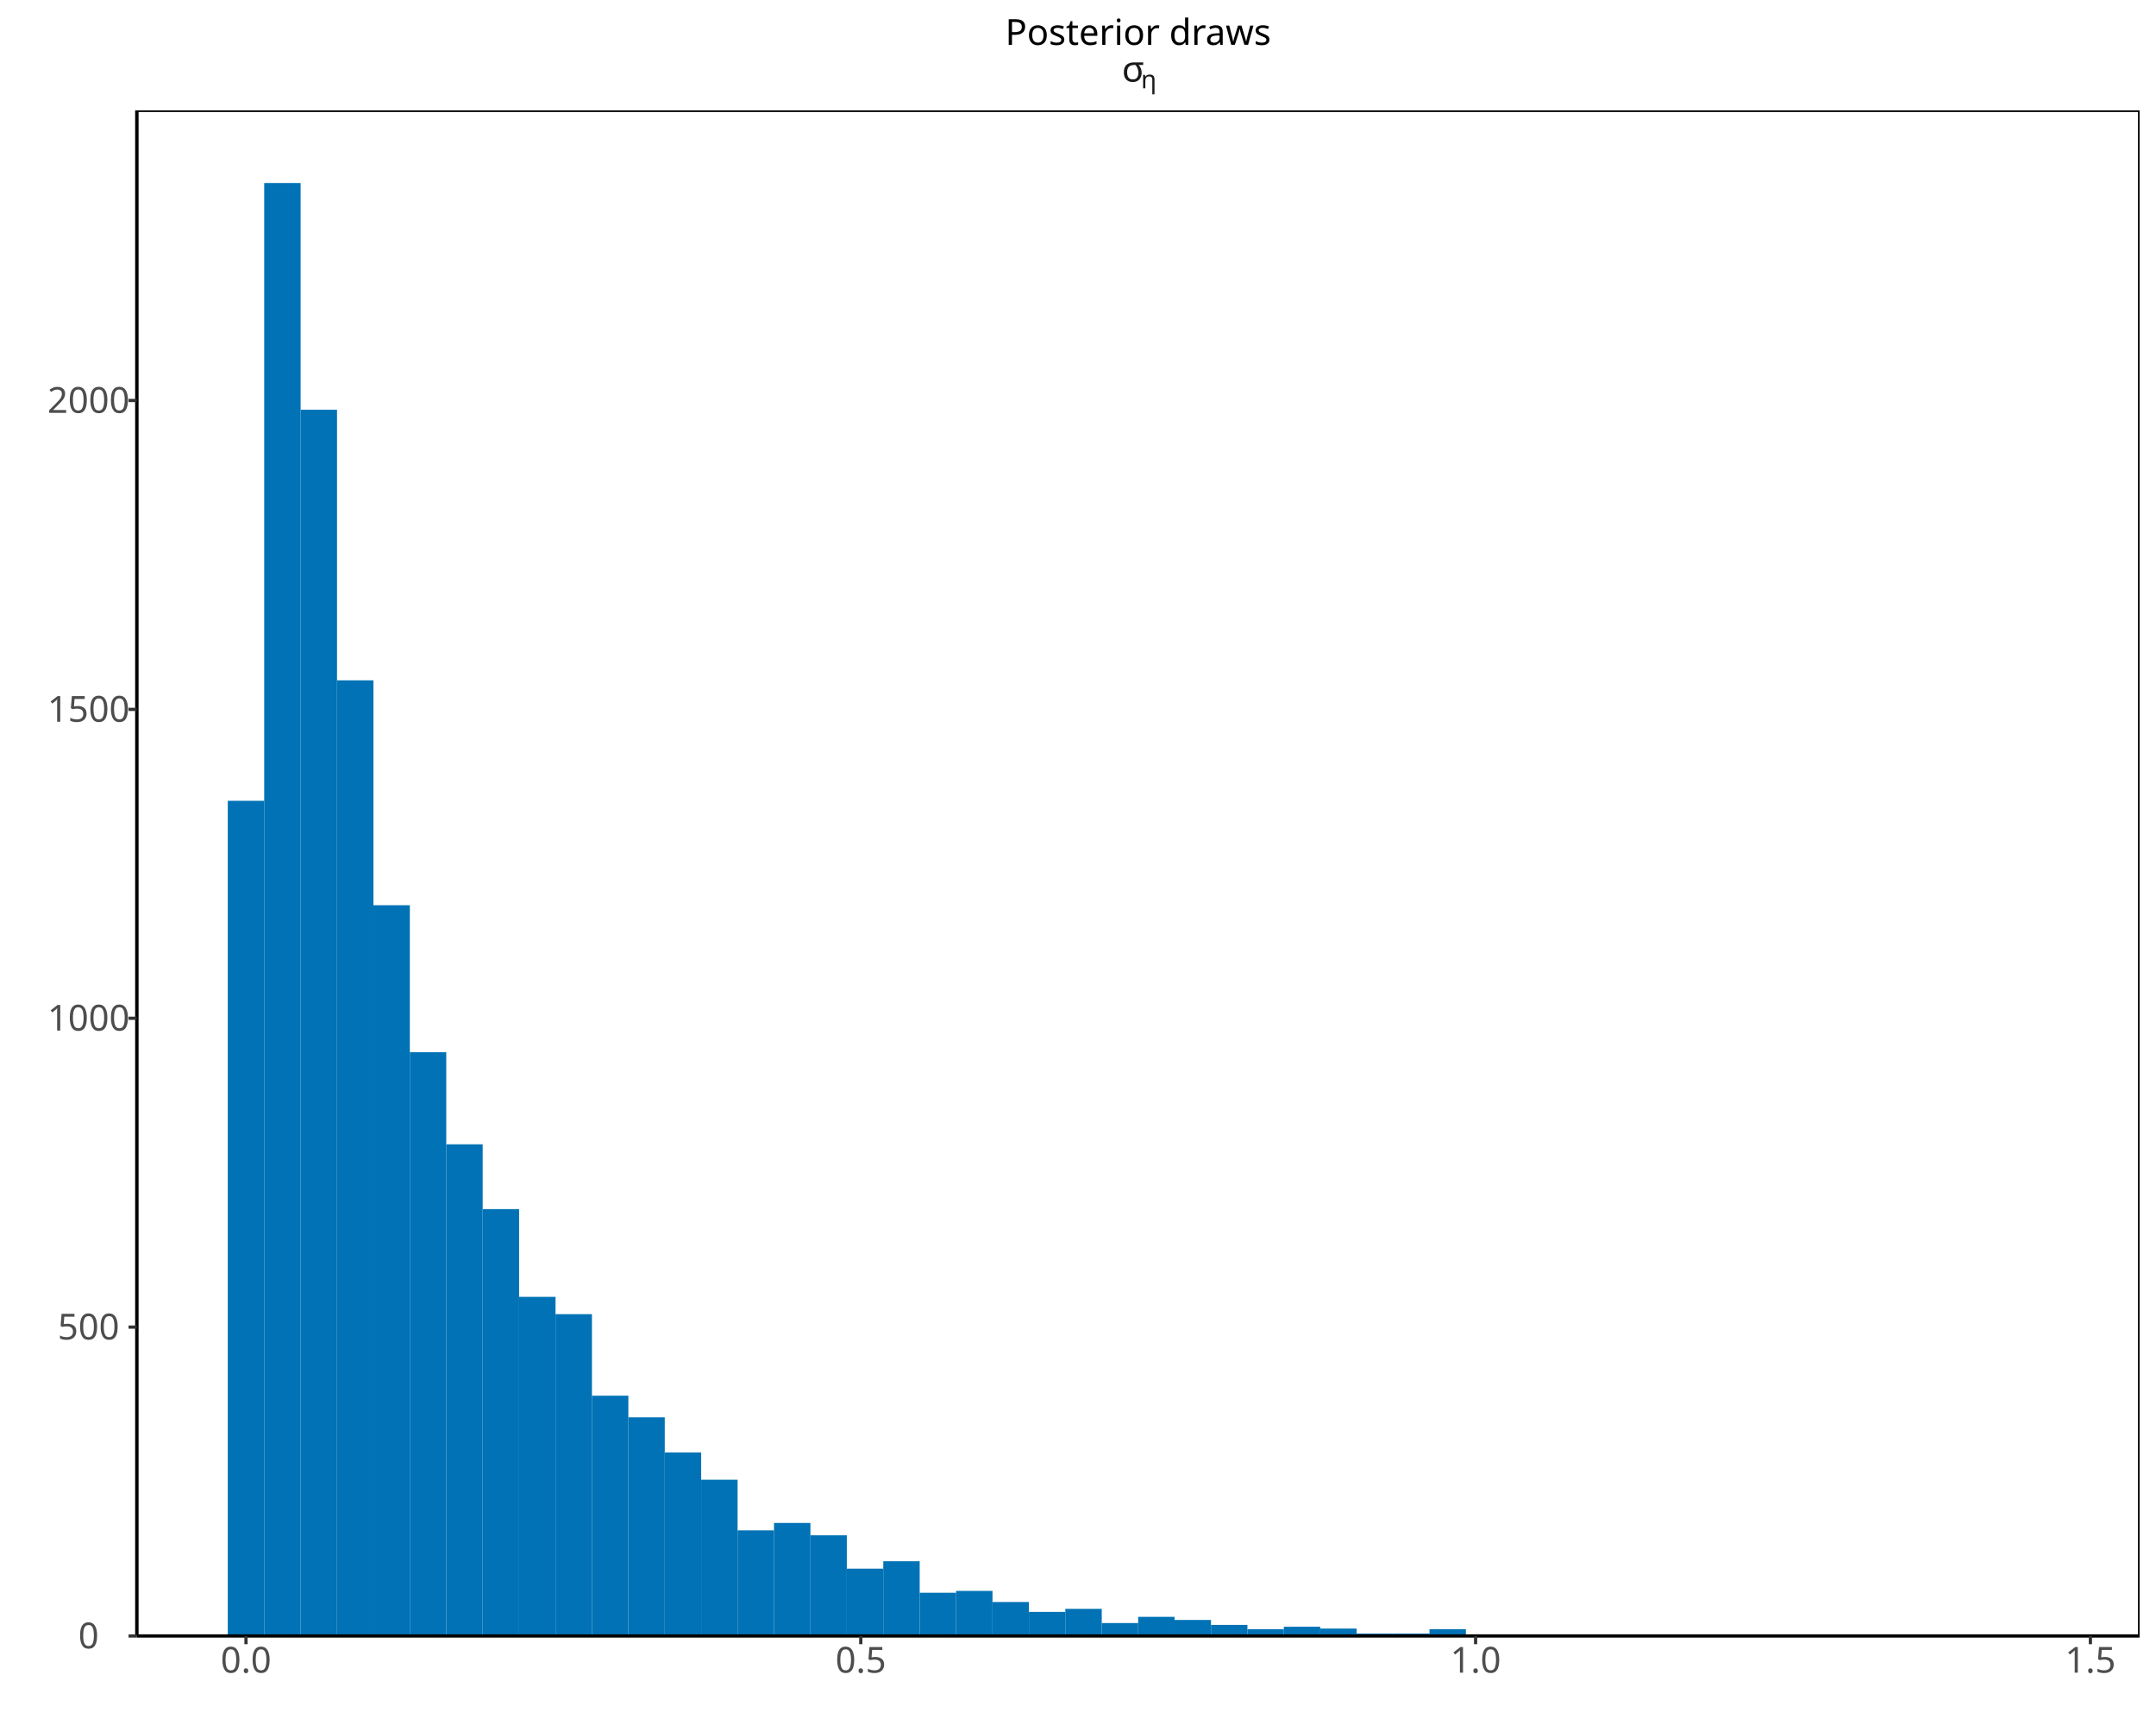
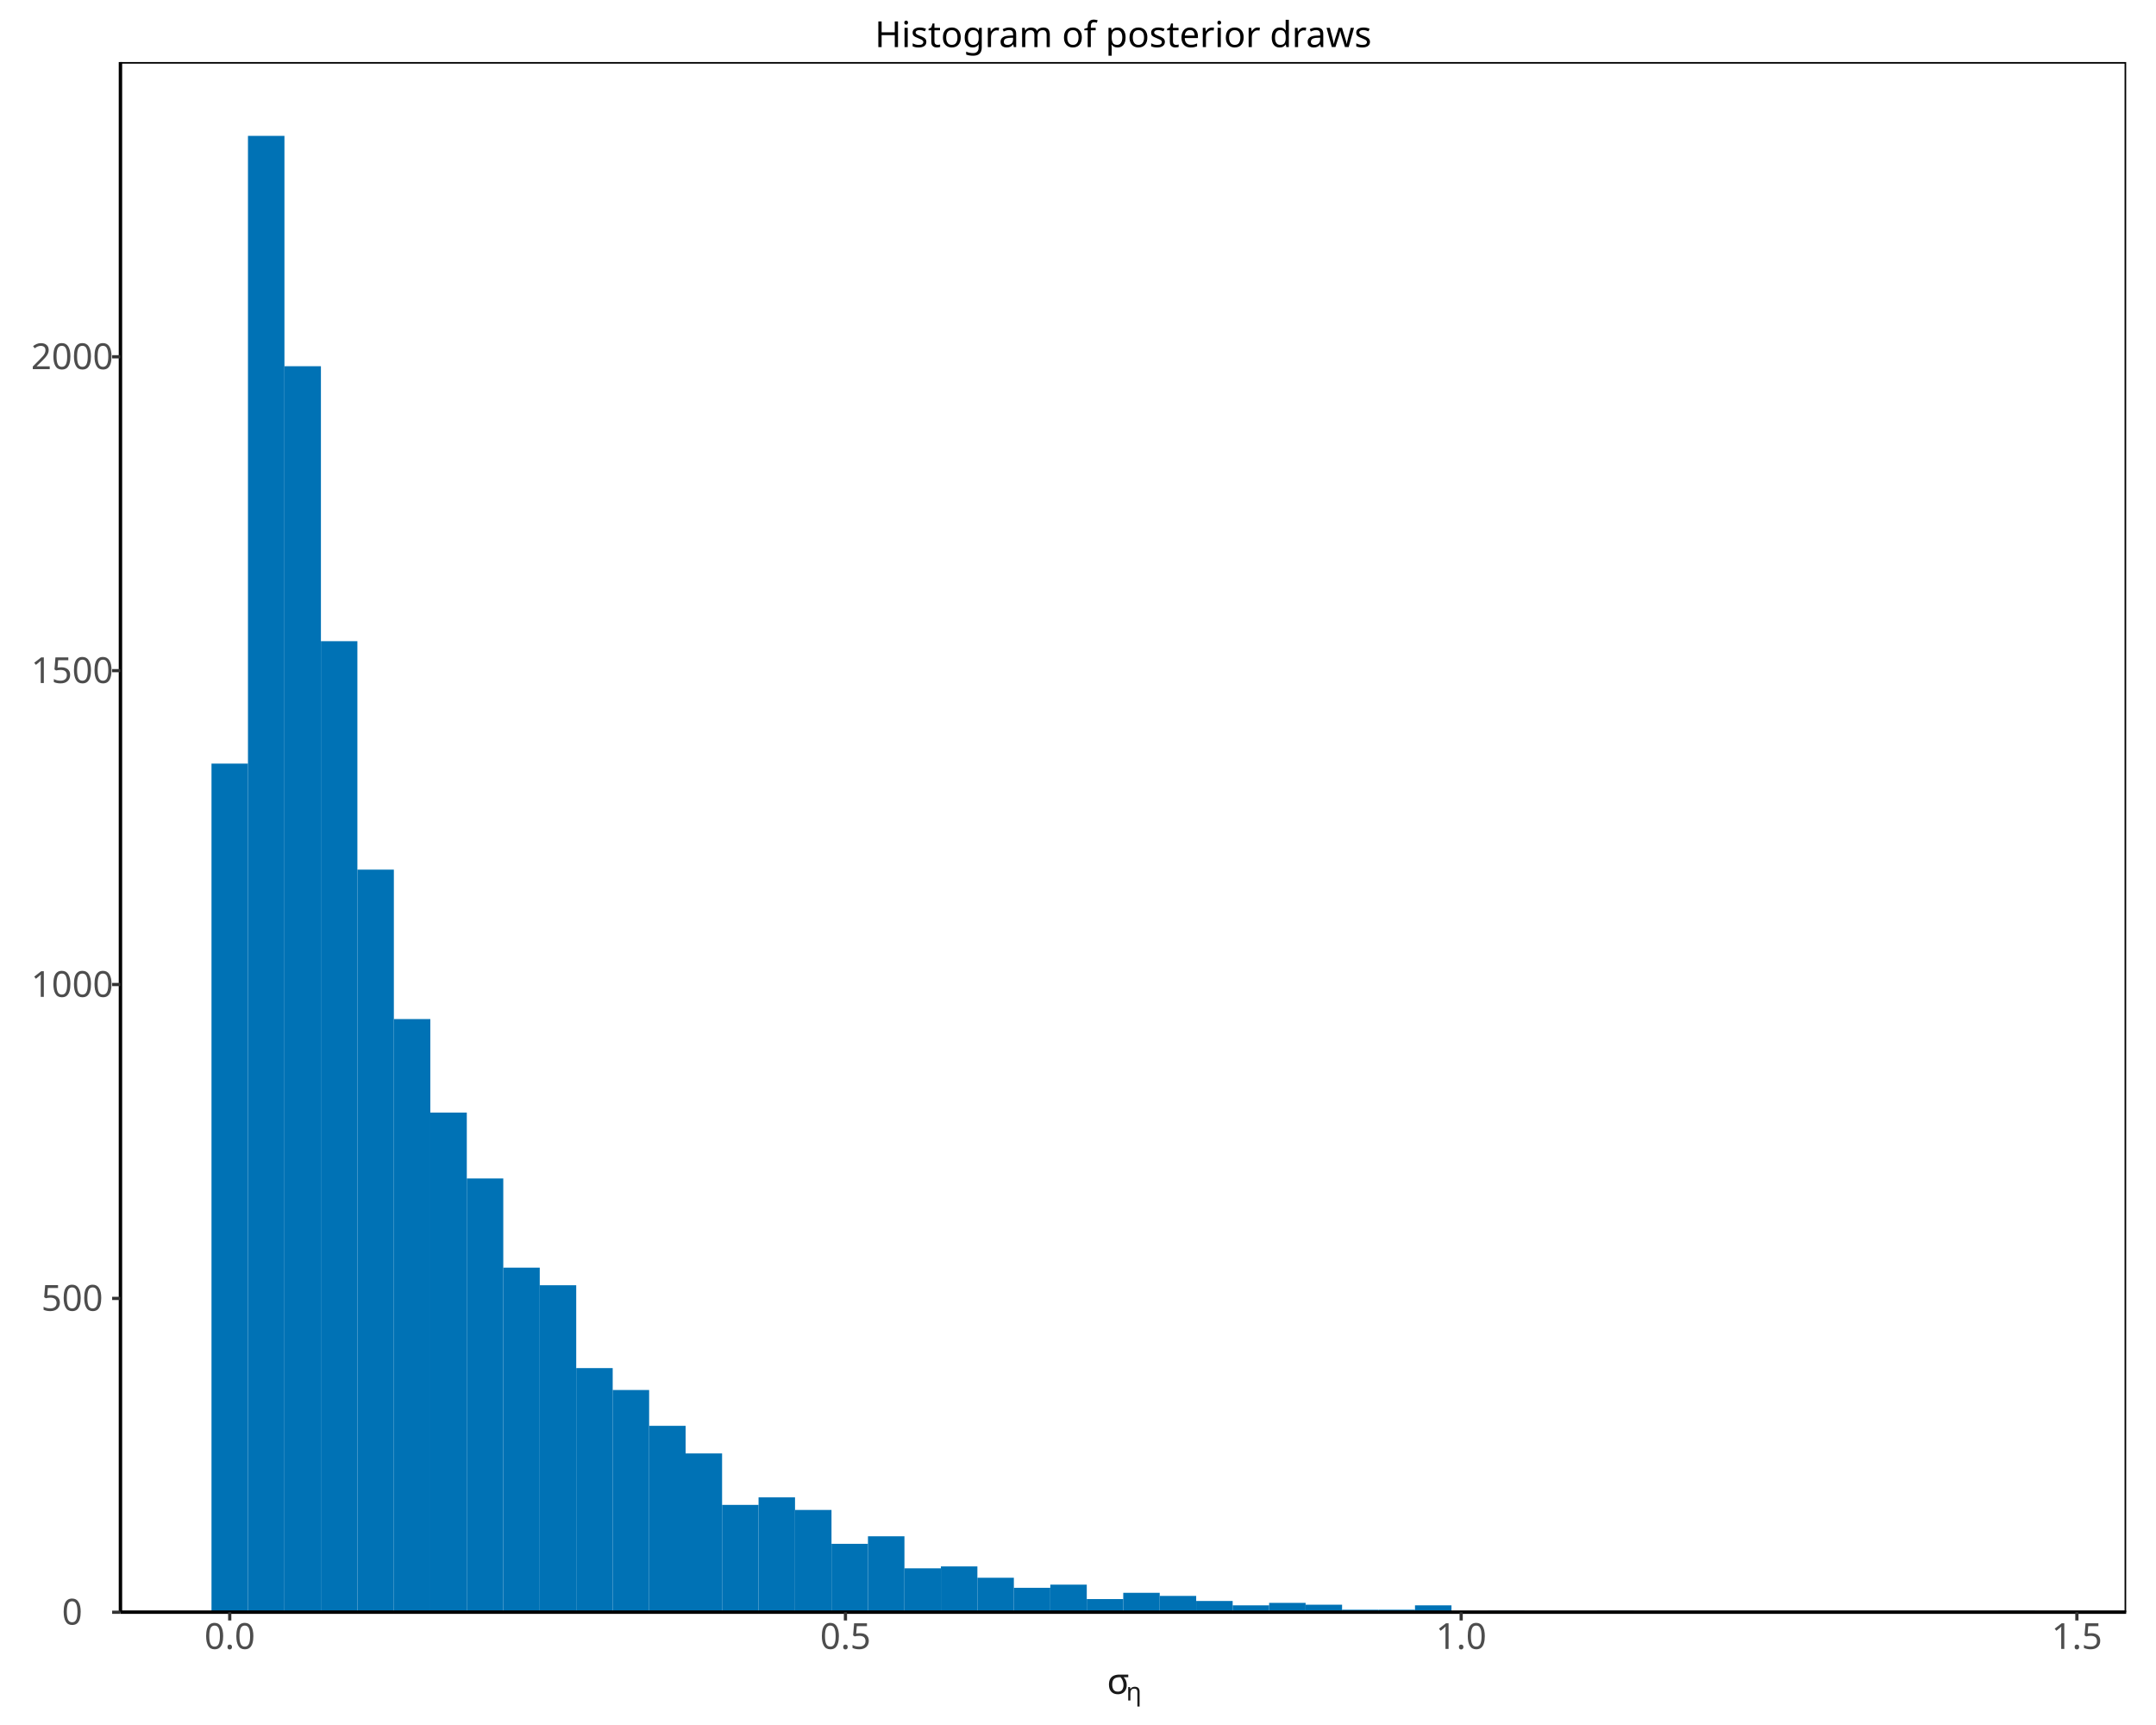
<svg xmlns="http://www.w3.org/2000/svg" class="svglite" data-engine-version="2.0" width="720.00pt" height="576.00pt" viewBox="0 0 720.00 576.00">
  <defs>
    <style type="text/css">
    .svglite line, .svglite polyline, .svglite polygon, .svglite path, .svglite rect, .svglite circle {
      fill: none;
      stroke: #000000;
      stroke-linecap: round;
      stroke-linejoin: round;
      stroke-miterlimit: 10.00;
    }
  </style>
  </defs>
  <rect width="100%" height="100%" style="stroke: none; fill: #FFFFFF;" />
  <defs>
    <clipPath id="cpMC4wMHw3MjAuMDB8MC4wMHw1NzYuMDA=">
      <rect x="0.00" y="0.00" width="720.00" height="576.00" />
    </clipPath>
  </defs>
  <g clip-path="url(#cpMC4wMHw3MjAuMDB8MC4wMHw1NzYuMDA=)">
    <rect x="-0" y="0.00" width="720.00" height="576.00" style="stroke-width: 1.07; stroke: #FFFFFF; fill: #FFFFFF;" />
  </g>
  <defs>
-     <clipPath id="cpNDUuNjd8NzE0LjUyfDM2Ljg2fDU0Ni4yOA==">
-       <rect x="45.67" y="36.86" width="668.85" height="509.42" />
+     <clipPath id="cpNDAuMTl8NzEwLjA0fDIwLjcxfDUzOC4zNQ==">
+       <rect x="40.19" y="20.71" width="669.85" height="517.64" />
    </clipPath>
  </defs>
-   <g clip-path="url(#cpNDUuNjd8NzE0LjUyfDM2Ljg2fDU0Ni4yOA==)">
-     <rect x="45.67" y="36.86" width="668.85" height="509.42" style="stroke-width: 1.07; stroke: none; fill: #FFFFFF;" />
-     <rect x="76.07" y="267.40" width="12.16" height="278.89" style="stroke-width: 1.07; stroke: none; stroke-linecap: square; stroke-linejoin: miter; fill: #0072B5;" />
-     <rect x="88.23" y="61.12" width="12.16" height="485.16" style="stroke-width: 1.07; stroke: none; stroke-linecap: square; stroke-linejoin: miter; fill: #0072B5;" />
-     <rect x="100.39" y="136.82" width="12.16" height="409.46" style="stroke-width: 1.07; stroke: none; stroke-linecap: square; stroke-linejoin: miter; fill: #0072B5;" />
-     <rect x="112.55" y="227.17" width="12.16" height="319.11" style="stroke-width: 1.07; stroke: none; stroke-linecap: square; stroke-linejoin: miter; fill: #0072B5;" />
-     <rect x="124.71" y="302.26" width="12.16" height="244.02" style="stroke-width: 1.07; stroke: none; stroke-linecap: square; stroke-linejoin: miter; fill: #0072B5;" />
-     <rect x="136.87" y="351.35" width="12.16" height="194.93" style="stroke-width: 1.07; stroke: none; stroke-linecap: square; stroke-linejoin: miter; fill: #0072B5;" />
-     <rect x="149.03" y="382.09" width="12.16" height="164.20" style="stroke-width: 1.07; stroke: none; stroke-linecap: square; stroke-linejoin: miter; fill: #0072B5;" />
-     <rect x="161.20" y="403.74" width="12.16" height="142.54" style="stroke-width: 1.07; stroke: none; stroke-linecap: square; stroke-linejoin: miter; fill: #0072B5;" />
-     <rect x="173.36" y="433.04" width="12.16" height="113.25" style="stroke-width: 1.07; stroke: none; stroke-linecap: square; stroke-linejoin: miter; fill: #0072B5;" />
-     <rect x="185.52" y="438.81" width="12.16" height="107.47" style="stroke-width: 1.07; stroke: none; stroke-linecap: square; stroke-linejoin: miter; fill: #0072B5;" />
-     <rect x="197.68" y="466.04" width="12.16" height="80.24" style="stroke-width: 1.07; stroke: none; stroke-linecap: square; stroke-linejoin: miter; fill: #0072B5;" />
-     <rect x="209.84" y="473.26" width="12.16" height="73.02" style="stroke-width: 1.07; stroke: none; stroke-linecap: square; stroke-linejoin: miter; fill: #0072B5;" />
-     <rect x="222.00" y="485.02" width="12.16" height="61.26" style="stroke-width: 1.07; stroke: none; stroke-linecap: square; stroke-linejoin: miter; fill: #0072B5;" />
-     <rect x="234.16" y="494.09" width="12.16" height="52.19" style="stroke-width: 1.07; stroke: none; stroke-linecap: square; stroke-linejoin: miter; fill: #0072B5;" />
-     <rect x="246.32" y="511.01" width="12.16" height="35.27" style="stroke-width: 1.07; stroke: none; stroke-linecap: square; stroke-linejoin: miter; fill: #0072B5;" />
-     <rect x="258.48" y="508.53" width="12.16" height="37.75" style="stroke-width: 1.07; stroke: none; stroke-linecap: square; stroke-linejoin: miter; fill: #0072B5;" />
-     <rect x="270.64" y="512.66" width="12.16" height="33.62" style="stroke-width: 1.07; stroke: none; stroke-linecap: square; stroke-linejoin: miter; fill: #0072B5;" />
-     <rect x="282.81" y="523.80" width="12.16" height="22.48" style="stroke-width: 1.07; stroke: none; stroke-linecap: square; stroke-linejoin: miter; fill: #0072B5;" />
-     <rect x="294.97" y="521.32" width="12.16" height="24.96" style="stroke-width: 1.07; stroke: none; stroke-linecap: square; stroke-linejoin: miter; fill: #0072B5;" />
-     <rect x="307.13" y="531.84" width="12.16" height="14.44" style="stroke-width: 1.07; stroke: none; stroke-linecap: square; stroke-linejoin: miter; fill: #0072B5;" />
-     <rect x="319.29" y="531.22" width="12.16" height="15.06" style="stroke-width: 1.07; stroke: none; stroke-linecap: square; stroke-linejoin: miter; fill: #0072B5;" />
-     <rect x="331.45" y="534.94" width="12.16" height="11.35" style="stroke-width: 1.07; stroke: none; stroke-linecap: square; stroke-linejoin: miter; fill: #0072B5;" />
-     <rect x="343.61" y="538.24" width="12.16" height="8.04" style="stroke-width: 1.07; stroke: none; stroke-linecap: square; stroke-linejoin: miter; fill: #0072B5;" />
-     <rect x="355.77" y="537.21" width="12.16" height="9.08" style="stroke-width: 1.07; stroke: none; stroke-linecap: square; stroke-linejoin: miter; fill: #0072B5;" />
-     <rect x="367.93" y="541.95" width="12.16" height="4.33" style="stroke-width: 1.07; stroke: none; stroke-linecap: square; stroke-linejoin: miter; fill: #0072B5;" />
-     <rect x="380.09" y="539.89" width="12.16" height="6.39" style="stroke-width: 1.07; stroke: none; stroke-linecap: square; stroke-linejoin: miter; fill: #0072B5;" />
-     <rect x="392.25" y="540.92" width="12.16" height="5.36" style="stroke-width: 1.07; stroke: none; stroke-linecap: square; stroke-linejoin: miter; fill: #0072B5;" />
-     <rect x="404.42" y="542.57" width="12.16" height="3.71" style="stroke-width: 1.07; stroke: none; stroke-linecap: square; stroke-linejoin: miter; fill: #0072B5;" />
-     <rect x="416.58" y="544.01" width="12.16" height="2.27" style="stroke-width: 1.07; stroke: none; stroke-linecap: square; stroke-linejoin: miter; fill: #0072B5;" />
-     <rect x="428.74" y="543.19" width="12.16" height="3.09" style="stroke-width: 1.07; stroke: none; stroke-linecap: square; stroke-linejoin: miter; fill: #0072B5;" />
-     <rect x="440.90" y="543.81" width="12.16" height="2.48" style="stroke-width: 1.07; stroke: none; stroke-linecap: square; stroke-linejoin: miter; fill: #0072B5;" />
-     <rect x="453.06" y="545.46" width="12.16" height="0.83" style="stroke-width: 1.07; stroke: none; stroke-linecap: square; stroke-linejoin: miter; fill: #0072B5;" />
-     <rect x="465.22" y="545.46" width="12.16" height="0.83" style="stroke-width: 1.07; stroke: none; stroke-linecap: square; stroke-linejoin: miter; fill: #0072B5;" />
-     <rect x="477.38" y="544.01" width="12.16" height="2.27" style="stroke-width: 1.07; stroke: none; stroke-linecap: square; stroke-linejoin: miter; fill: #0072B5;" />
-     <rect x="489.54" y="546.08" width="12.16" height="0.21" style="stroke-width: 1.07; stroke: none; stroke-linecap: square; stroke-linejoin: miter; fill: #0072B5;" />
-     <rect x="501.70" y="545.87" width="12.16" height="0.41" style="stroke-width: 1.07; stroke: none; stroke-linecap: square; stroke-linejoin: miter; fill: #0072B5;" />
-     <rect x="513.86" y="546.28" width="12.16" height="0.00" style="stroke-width: 1.07; stroke: none; stroke-linecap: square; stroke-linejoin: miter; fill: #0072B5;" />
-     <rect x="526.03" y="546.28" width="12.16" height="0.00" style="stroke-width: 1.07; stroke: none; stroke-linecap: square; stroke-linejoin: miter; fill: #0072B5;" />
-     <rect x="538.19" y="545.87" width="12.16" height="0.41" style="stroke-width: 1.07; stroke: none; stroke-linecap: square; stroke-linejoin: miter; fill: #0072B5;" />
-     <rect x="550.35" y="546.28" width="12.16" height="0.00" style="stroke-width: 1.07; stroke: none; stroke-linecap: square; stroke-linejoin: miter; fill: #0072B5;" />
-     <rect x="562.51" y="546.28" width="12.16" height="0.00" style="stroke-width: 1.07; stroke: none; stroke-linecap: square; stroke-linejoin: miter; fill: #0072B5;" />
-     <rect x="574.67" y="546.08" width="12.16" height="0.21" style="stroke-width: 1.07; stroke: none; stroke-linecap: square; stroke-linejoin: miter; fill: #0072B5;" />
-     <rect x="586.83" y="546.08" width="12.16" height="0.21" style="stroke-width: 1.07; stroke: none; stroke-linecap: square; stroke-linejoin: miter; fill: #0072B5;" />
-     <rect x="598.99" y="546.28" width="12.16" height="0.00" style="stroke-width: 1.07; stroke: none; stroke-linecap: square; stroke-linejoin: miter; fill: #0072B5;" />
-     <rect x="611.15" y="546.28" width="12.16" height="0.00" style="stroke-width: 1.07; stroke: none; stroke-linecap: square; stroke-linejoin: miter; fill: #0072B5;" />
-     <rect x="623.31" y="546.28" width="12.16" height="0.00" style="stroke-width: 1.07; stroke: none; stroke-linecap: square; stroke-linejoin: miter; fill: #0072B5;" />
-     <rect x="635.47" y="546.28" width="12.16" height="0.00" style="stroke-width: 1.07; stroke: none; stroke-linecap: square; stroke-linejoin: miter; fill: #0072B5;" />
-     <rect x="647.64" y="546.28" width="12.16" height="0.00" style="stroke-width: 1.07; stroke: none; stroke-linecap: square; stroke-linejoin: miter; fill: #0072B5;" />
-     <rect x="659.80" y="546.28" width="12.16" height="0.00" style="stroke-width: 1.07; stroke: none; stroke-linecap: square; stroke-linejoin: miter; fill: #0072B5;" />
-     <rect x="671.96" y="545.87" width="12.16" height="0.41" style="stroke-width: 1.07; stroke: none; stroke-linecap: square; stroke-linejoin: miter; fill: #0072B5;" />
-     <rect x="45.67" y="36.86" width="668.85" height="509.42" style="stroke-width: 1.07;" />
+   <g clip-path="url(#cpNDAuMTl8NzEwLjA0fDIwLjcxfDUzOC4zNQ==)">
+     <rect x="40.19" y="20.71" width="669.85" height="517.64" style="stroke-width: 1.07; stroke: none; fill: #FFFFFF;" />
+     <rect x="70.63" y="254.97" width="12.18" height="283.39" style="stroke-width: 1.07; stroke: none; stroke-linecap: square; stroke-linejoin: miter; fill: #0072B5;" />
+     <rect x="82.81" y="45.36" width="12.18" height="492.99" style="stroke-width: 1.07; stroke: none; stroke-linecap: square; stroke-linejoin: miter; fill: #0072B5;" />
+     <rect x="94.99" y="122.29" width="12.18" height="416.07" style="stroke-width: 1.07; stroke: none; stroke-linecap: square; stroke-linejoin: miter; fill: #0072B5;" />
+     <rect x="107.17" y="214.09" width="12.18" height="324.26" style="stroke-width: 1.07; stroke: none; stroke-linecap: square; stroke-linejoin: miter; fill: #0072B5;" />
+     <rect x="119.35" y="290.39" width="12.18" height="247.96" style="stroke-width: 1.07; stroke: none; stroke-linecap: square; stroke-linejoin: miter; fill: #0072B5;" />
+     <rect x="131.53" y="340.28" width="12.18" height="198.08" style="stroke-width: 1.07; stroke: none; stroke-linecap: square; stroke-linejoin: miter; fill: #0072B5;" />
+     <rect x="143.71" y="371.51" width="12.18" height="166.85" style="stroke-width: 1.07; stroke: none; stroke-linecap: square; stroke-linejoin: miter; fill: #0072B5;" />
+     <rect x="155.89" y="393.51" width="12.18" height="144.84" style="stroke-width: 1.07; stroke: none; stroke-linecap: square; stroke-linejoin: miter; fill: #0072B5;" />
+     <rect x="168.07" y="423.28" width="12.18" height="115.07" style="stroke-width: 1.07; stroke: none; stroke-linecap: square; stroke-linejoin: miter; fill: #0072B5;" />
+     <rect x="180.25" y="429.15" width="12.18" height="109.20" style="stroke-width: 1.07; stroke: none; stroke-linecap: square; stroke-linejoin: miter; fill: #0072B5;" />
+     <rect x="192.43" y="456.82" width="12.18" height="81.54" style="stroke-width: 1.07; stroke: none; stroke-linecap: square; stroke-linejoin: miter; fill: #0072B5;" />
+     <rect x="204.60" y="464.15" width="12.18" height="74.20" style="stroke-width: 1.07; stroke: none; stroke-linecap: square; stroke-linejoin: miter; fill: #0072B5;" />
+     <rect x="216.78" y="476.10" width="12.18" height="62.25" style="stroke-width: 1.07; stroke: none; stroke-linecap: square; stroke-linejoin: miter; fill: #0072B5;" />
+     <rect x="228.96" y="485.32" width="12.18" height="53.03" style="stroke-width: 1.07; stroke: none; stroke-linecap: square; stroke-linejoin: miter; fill: #0072B5;" />
+     <rect x="241.14" y="502.51" width="12.18" height="35.84" style="stroke-width: 1.07; stroke: none; stroke-linecap: square; stroke-linejoin: miter; fill: #0072B5;" />
+     <rect x="253.32" y="499.99" width="12.18" height="38.36" style="stroke-width: 1.07; stroke: none; stroke-linecap: square; stroke-linejoin: miter; fill: #0072B5;" />
+     <rect x="265.50" y="504.19" width="12.18" height="34.17" style="stroke-width: 1.07; stroke: none; stroke-linecap: square; stroke-linejoin: miter; fill: #0072B5;" />
+     <rect x="277.68" y="515.50" width="12.18" height="22.85" style="stroke-width: 1.07; stroke: none; stroke-linecap: square; stroke-linejoin: miter; fill: #0072B5;" />
+     <rect x="289.86" y="512.99" width="12.18" height="25.36" style="stroke-width: 1.07; stroke: none; stroke-linecap: square; stroke-linejoin: miter; fill: #0072B5;" />
+     <rect x="302.04" y="523.68" width="12.18" height="14.67" style="stroke-width: 1.07; stroke: none; stroke-linecap: square; stroke-linejoin: miter; fill: #0072B5;" />
+     <rect x="314.22" y="523.05" width="12.18" height="15.30" style="stroke-width: 1.07; stroke: none; stroke-linecap: square; stroke-linejoin: miter; fill: #0072B5;" />
+     <rect x="326.40" y="526.82" width="12.18" height="11.53" style="stroke-width: 1.07; stroke: none; stroke-linecap: square; stroke-linejoin: miter; fill: #0072B5;" />
+     <rect x="338.57" y="530.18" width="12.18" height="8.17" style="stroke-width: 1.07; stroke: none; stroke-linecap: square; stroke-linejoin: miter; fill: #0072B5;" />
+     <rect x="350.75" y="529.13" width="12.18" height="9.22" style="stroke-width: 1.07; stroke: none; stroke-linecap: square; stroke-linejoin: miter; fill: #0072B5;" />
+     <rect x="362.93" y="533.95" width="12.18" height="4.40" style="stroke-width: 1.07; stroke: none; stroke-linecap: square; stroke-linejoin: miter; fill: #0072B5;" />
+     <rect x="375.11" y="531.85" width="12.18" height="6.50" style="stroke-width: 1.07; stroke: none; stroke-linecap: square; stroke-linejoin: miter; fill: #0072B5;" />
+     <rect x="387.29" y="532.90" width="12.18" height="5.45" style="stroke-width: 1.07; stroke: none; stroke-linecap: square; stroke-linejoin: miter; fill: #0072B5;" />
+     <rect x="399.47" y="534.58" width="12.18" height="3.77" style="stroke-width: 1.07; stroke: none; stroke-linecap: square; stroke-linejoin: miter; fill: #0072B5;" />
+     <rect x="411.65" y="536.05" width="12.18" height="2.31" style="stroke-width: 1.07; stroke: none; stroke-linecap: square; stroke-linejoin: miter; fill: #0072B5;" />
+     <rect x="423.83" y="535.21" width="12.18" height="3.14" style="stroke-width: 1.07; stroke: none; stroke-linecap: square; stroke-linejoin: miter; fill: #0072B5;" />
+     <rect x="436.01" y="535.84" width="12.18" height="2.52" style="stroke-width: 1.07; stroke: none; stroke-linecap: square; stroke-linejoin: miter; fill: #0072B5;" />
+     <rect x="448.19" y="537.51" width="12.18" height="0.84" style="stroke-width: 1.07; stroke: none; stroke-linecap: square; stroke-linejoin: miter; fill: #0072B5;" />
+     <rect x="460.37" y="537.51" width="12.18" height="0.84" style="stroke-width: 1.07; stroke: none; stroke-linecap: square; stroke-linejoin: miter; fill: #0072B5;" />
+     <rect x="472.54" y="536.05" width="12.18" height="2.31" style="stroke-width: 1.07; stroke: none; stroke-linecap: square; stroke-linejoin: miter; fill: #0072B5;" />
+     <rect x="484.72" y="538.14" width="12.18" height="0.21" style="stroke-width: 1.07; stroke: none; stroke-linecap: square; stroke-linejoin: miter; fill: #0072B5;" />
+     <rect x="496.90" y="537.93" width="12.18" height="0.42" style="stroke-width: 1.07; stroke: none; stroke-linecap: square; stroke-linejoin: miter; fill: #0072B5;" />
+     <rect x="509.08" y="538.35" width="12.18" height="0.00" style="stroke-width: 1.07; stroke: none; stroke-linecap: square; stroke-linejoin: miter; fill: #0072B5;" />
+     <rect x="521.26" y="538.35" width="12.18" height="0.00" style="stroke-width: 1.07; stroke: none; stroke-linecap: square; stroke-linejoin: miter; fill: #0072B5;" />
+     <rect x="533.44" y="537.93" width="12.18" height="0.42" style="stroke-width: 1.07; stroke: none; stroke-linecap: square; stroke-linejoin: miter; fill: #0072B5;" />
+     <rect x="545.62" y="538.35" width="12.18" height="0.00" style="stroke-width: 1.07; stroke: none; stroke-linecap: square; stroke-linejoin: miter; fill: #0072B5;" />
+     <rect x="557.80" y="538.35" width="12.18" height="0.00" style="stroke-width: 1.07; stroke: none; stroke-linecap: square; stroke-linejoin: miter; fill: #0072B5;" />
+     <rect x="569.98" y="538.14" width="12.18" height="0.21" style="stroke-width: 1.07; stroke: none; stroke-linecap: square; stroke-linejoin: miter; fill: #0072B5;" />
+     <rect x="582.16" y="538.14" width="12.18" height="0.21" style="stroke-width: 1.07; stroke: none; stroke-linecap: square; stroke-linejoin: miter; fill: #0072B5;" />
+     <rect x="594.34" y="538.35" width="12.18" height="0.00" style="stroke-width: 1.07; stroke: none; stroke-linecap: square; stroke-linejoin: miter; fill: #0072B5;" />
+     <rect x="606.52" y="538.35" width="12.18" height="0.00" style="stroke-width: 1.07; stroke: none; stroke-linecap: square; stroke-linejoin: miter; fill: #0072B5;" />
+     <rect x="618.69" y="538.35" width="12.18" height="0.00" style="stroke-width: 1.07; stroke: none; stroke-linecap: square; stroke-linejoin: miter; fill: #0072B5;" />
+     <rect x="630.87" y="538.35" width="12.18" height="0.00" style="stroke-width: 1.07; stroke: none; stroke-linecap: square; stroke-linejoin: miter; fill: #0072B5;" />
+     <rect x="643.05" y="538.35" width="12.18" height="0.00" style="stroke-width: 1.07; stroke: none; stroke-linecap: square; stroke-linejoin: miter; fill: #0072B5;" />
+     <rect x="655.23" y="538.35" width="12.18" height="0.00" style="stroke-width: 1.07; stroke: none; stroke-linecap: square; stroke-linejoin: miter; fill: #0072B5;" />
+     <rect x="667.41" y="537.93" width="12.18" height="0.42" style="stroke-width: 1.07; stroke: none; stroke-linecap: square; stroke-linejoin: miter; fill: #0072B5;" />
+     <rect x="40.19" y="20.71" width="669.85" height="517.64" style="stroke-width: 1.07;" />
  </g>
  <g clip-path="url(#cpMC4wMHw3MjAuMDB8MC4wMHw1NzYuMDA=)">
</g>
  <defs>
-     <clipPath id="cpNDUuNjd8NzE0LjUyfDE2LjIzfDM2Ljg2">
-       <rect x="45.67" y="16.23" width="668.85" height="20.63" />
+     <clipPath id="cpNDAuMTl8NzEwLjA0fDU1NC41OHw1NzUuMjE=">
+       <rect x="40.19" y="554.58" width="669.85" height="20.63" />
    </clipPath>
  </defs>
-   <g clip-path="url(#cpNDUuNjd8NzE0LjUyfDE2LjIzfDM2Ljg2)">
-     <text x="374.66" y="27.26" style="font-size: 12.00px; fill: #1A1A1A; font-family: sans;" textLength="6.37px" lengthAdjust="spacingAndGlyphs">σ</text>
-     <text x="381.03" y="29.48" style="font-size: 8.40px; fill: #1A1A1A; font-family: sans;" textLength="4.50px" lengthAdjust="spacingAndGlyphs">η</text>
+   <g clip-path="url(#cpNDAuMTl8NzEwLjA0fDU1NC41OHw1NzUuMjE=)">
+     <text x="369.68" y="565.61" style="font-size: 12.00px; fill: #1A1A1A; font-family: sans;" textLength="6.37px" lengthAdjust="spacingAndGlyphs">σ</text>
+     <text x="376.05" y="567.83" style="font-size: 8.40px; fill: #1A1A1A; font-family: sans;" textLength="4.50px" lengthAdjust="spacingAndGlyphs">η</text>
  </g>
  <g clip-path="url(#cpMC4wMHw3MjAuMDB8MC4wMHw1NzYuMDA=)">
-     <polyline points="45.67,546.28 714.52,546.28 " style="stroke-width: 1.07; stroke-linecap: butt;" />
-     <polyline points="82.15,549.02 82.15,546.28 " style="stroke-width: 1.07; stroke: #333333; stroke-linecap: butt;" />
-     <polyline points="287.46,549.02 287.46,546.28 " style="stroke-width: 1.07; stroke: #333333; stroke-linecap: butt;" />
-     <polyline points="492.78,549.02 492.78,546.28 " style="stroke-width: 1.07; stroke: #333333; stroke-linecap: butt;" />
-     <polyline points="698.09,549.02 698.09,546.28 " style="stroke-width: 1.07; stroke: #333333; stroke-linecap: butt;" />
-     <text x="82.15" y="558.53" text-anchor="middle" style="font-size: 12.00px; fill: #4D4D4D; font-family: sans;" textLength="16.68px" lengthAdjust="spacingAndGlyphs">0.0</text>
-     <text x="287.46" y="558.53" text-anchor="middle" style="font-size: 12.00px; fill: #4D4D4D; font-family: sans;" textLength="16.68px" lengthAdjust="spacingAndGlyphs">0.5</text>
-     <text x="492.78" y="558.53" text-anchor="middle" style="font-size: 12.00px; fill: #4D4D4D; font-family: sans;" textLength="16.68px" lengthAdjust="spacingAndGlyphs">1.0</text>
-     <text x="698.09" y="558.53" text-anchor="middle" style="font-size: 12.00px; fill: #4D4D4D; font-family: sans;" textLength="16.68px" lengthAdjust="spacingAndGlyphs">1.5</text>
-     <polyline points="45.67,546.28 45.67,36.86 " style="stroke-width: 1.07; stroke-linecap: butt;" />
-     <text x="29.58" y="550.41" text-anchor="middle" style="font-size: 12.00px; fill: #4D4D4D; font-family: sans;" textLength="6.67px" lengthAdjust="spacingAndGlyphs">0</text>
-     <text x="29.58" y="447.27" text-anchor="middle" style="font-size: 12.00px; fill: #4D4D4D; font-family: sans;" textLength="20.02px" lengthAdjust="spacingAndGlyphs">500</text>
-     <text x="29.58" y="344.13" text-anchor="middle" style="font-size: 12.00px; fill: #4D4D4D; font-family: sans;" textLength="26.70px" lengthAdjust="spacingAndGlyphs">1000</text>
-     <text x="29.58" y="241.00" text-anchor="middle" style="font-size: 12.00px; fill: #4D4D4D; font-family: sans;" textLength="26.70px" lengthAdjust="spacingAndGlyphs">1500</text>
-     <text x="29.58" y="137.86" text-anchor="middle" style="font-size: 12.00px; fill: #4D4D4D; font-family: sans;" textLength="26.70px" lengthAdjust="spacingAndGlyphs">2000</text>
-     <polyline points="42.93,546.28 45.67,546.28 " style="stroke-width: 1.07; stroke: #333333; stroke-linecap: butt;" />
-     <polyline points="42.93,443.14 45.67,443.14 " style="stroke-width: 1.07; stroke: #333333; stroke-linecap: butt;" />
-     <polyline points="42.93,340.01 45.67,340.01 " style="stroke-width: 1.07; stroke: #333333; stroke-linecap: butt;" />
-     <polyline points="42.93,236.87 45.67,236.87 " style="stroke-width: 1.07; stroke: #333333; stroke-linecap: butt;" />
-     <polyline points="42.93,133.73 45.67,133.73 " style="stroke-width: 1.07; stroke: #333333; stroke-linecap: butt;" />
-     <text x="380.09" y="14.98" text-anchor="middle" style="font-size: 12.00px; font-family: sans;" textLength="83.38px" lengthAdjust="spacingAndGlyphs">Posterior draws</text>
+     <polyline points="40.19,538.35 710.04,538.35 " style="stroke-width: 1.07; stroke-linecap: butt;" />
+     <polyline points="76.72,541.09 76.72,538.35 " style="stroke-width: 1.07; stroke: #333333; stroke-linecap: butt;" />
+     <polyline points="282.34,541.09 282.34,538.35 " style="stroke-width: 1.07; stroke: #333333; stroke-linecap: butt;" />
+     <polyline points="487.96,541.09 487.96,538.35 " style="stroke-width: 1.07; stroke: #333333; stroke-linecap: butt;" />
+     <polyline points="693.58,541.09 693.58,538.35 " style="stroke-width: 1.07; stroke: #333333; stroke-linecap: butt;" />
+     <text x="76.72" y="550.60" text-anchor="middle" style="font-size: 12.00px; fill: #4D4D4D; font-family: sans;" textLength="16.68px" lengthAdjust="spacingAndGlyphs">0.0</text>
+     <text x="282.34" y="550.60" text-anchor="middle" style="font-size: 12.00px; fill: #4D4D4D; font-family: sans;" textLength="16.68px" lengthAdjust="spacingAndGlyphs">0.5</text>
+     <text x="487.96" y="550.60" text-anchor="middle" style="font-size: 12.00px; fill: #4D4D4D; font-family: sans;" textLength="16.68px" lengthAdjust="spacingAndGlyphs">1.0</text>
+     <text x="693.58" y="550.60" text-anchor="middle" style="font-size: 12.00px; fill: #4D4D4D; font-family: sans;" textLength="16.68px" lengthAdjust="spacingAndGlyphs">1.5</text>
+     <polyline points="40.19,538.35 40.19,20.71 " style="stroke-width: 1.07; stroke-linecap: butt;" />
+     <text x="24.10" y="542.48" text-anchor="middle" style="font-size: 12.00px; fill: #4D4D4D; font-family: sans;" textLength="6.67px" lengthAdjust="spacingAndGlyphs">0</text>
+     <text x="24.10" y="437.68" text-anchor="middle" style="font-size: 12.00px; fill: #4D4D4D; font-family: sans;" textLength="20.02px" lengthAdjust="spacingAndGlyphs">500</text>
+     <text x="24.10" y="332.88" text-anchor="middle" style="font-size: 12.00px; fill: #4D4D4D; font-family: sans;" textLength="26.70px" lengthAdjust="spacingAndGlyphs">1000</text>
+     <text x="24.10" y="228.07" text-anchor="middle" style="font-size: 12.00px; fill: #4D4D4D; font-family: sans;" textLength="26.70px" lengthAdjust="spacingAndGlyphs">1500</text>
+     <text x="24.10" y="123.27" text-anchor="middle" style="font-size: 12.00px; fill: #4D4D4D; font-family: sans;" textLength="26.70px" lengthAdjust="spacingAndGlyphs">2000</text>
+     <polyline points="37.45,538.35 40.19,538.35 " style="stroke-width: 1.07; stroke: #333333; stroke-linecap: butt;" />
+     <polyline points="37.45,433.55 40.19,433.55 " style="stroke-width: 1.07; stroke: #333333; stroke-linecap: butt;" />
+     <polyline points="37.45,328.75 40.19,328.75 " style="stroke-width: 1.07; stroke: #333333; stroke-linecap: butt;" />
+     <polyline points="37.45,223.94 40.19,223.94 " style="stroke-width: 1.07; stroke: #333333; stroke-linecap: butt;" />
+     <polyline points="37.45,119.14 40.19,119.14 " style="stroke-width: 1.07; stroke: #333333; stroke-linecap: butt;" />
+     <text x="375.11" y="15.73" text-anchor="middle" style="font-size: 12.00px; font-family: sans;" textLength="153.41px" lengthAdjust="spacingAndGlyphs">Histogram of posterior draws</text>
  </g>
</svg>
